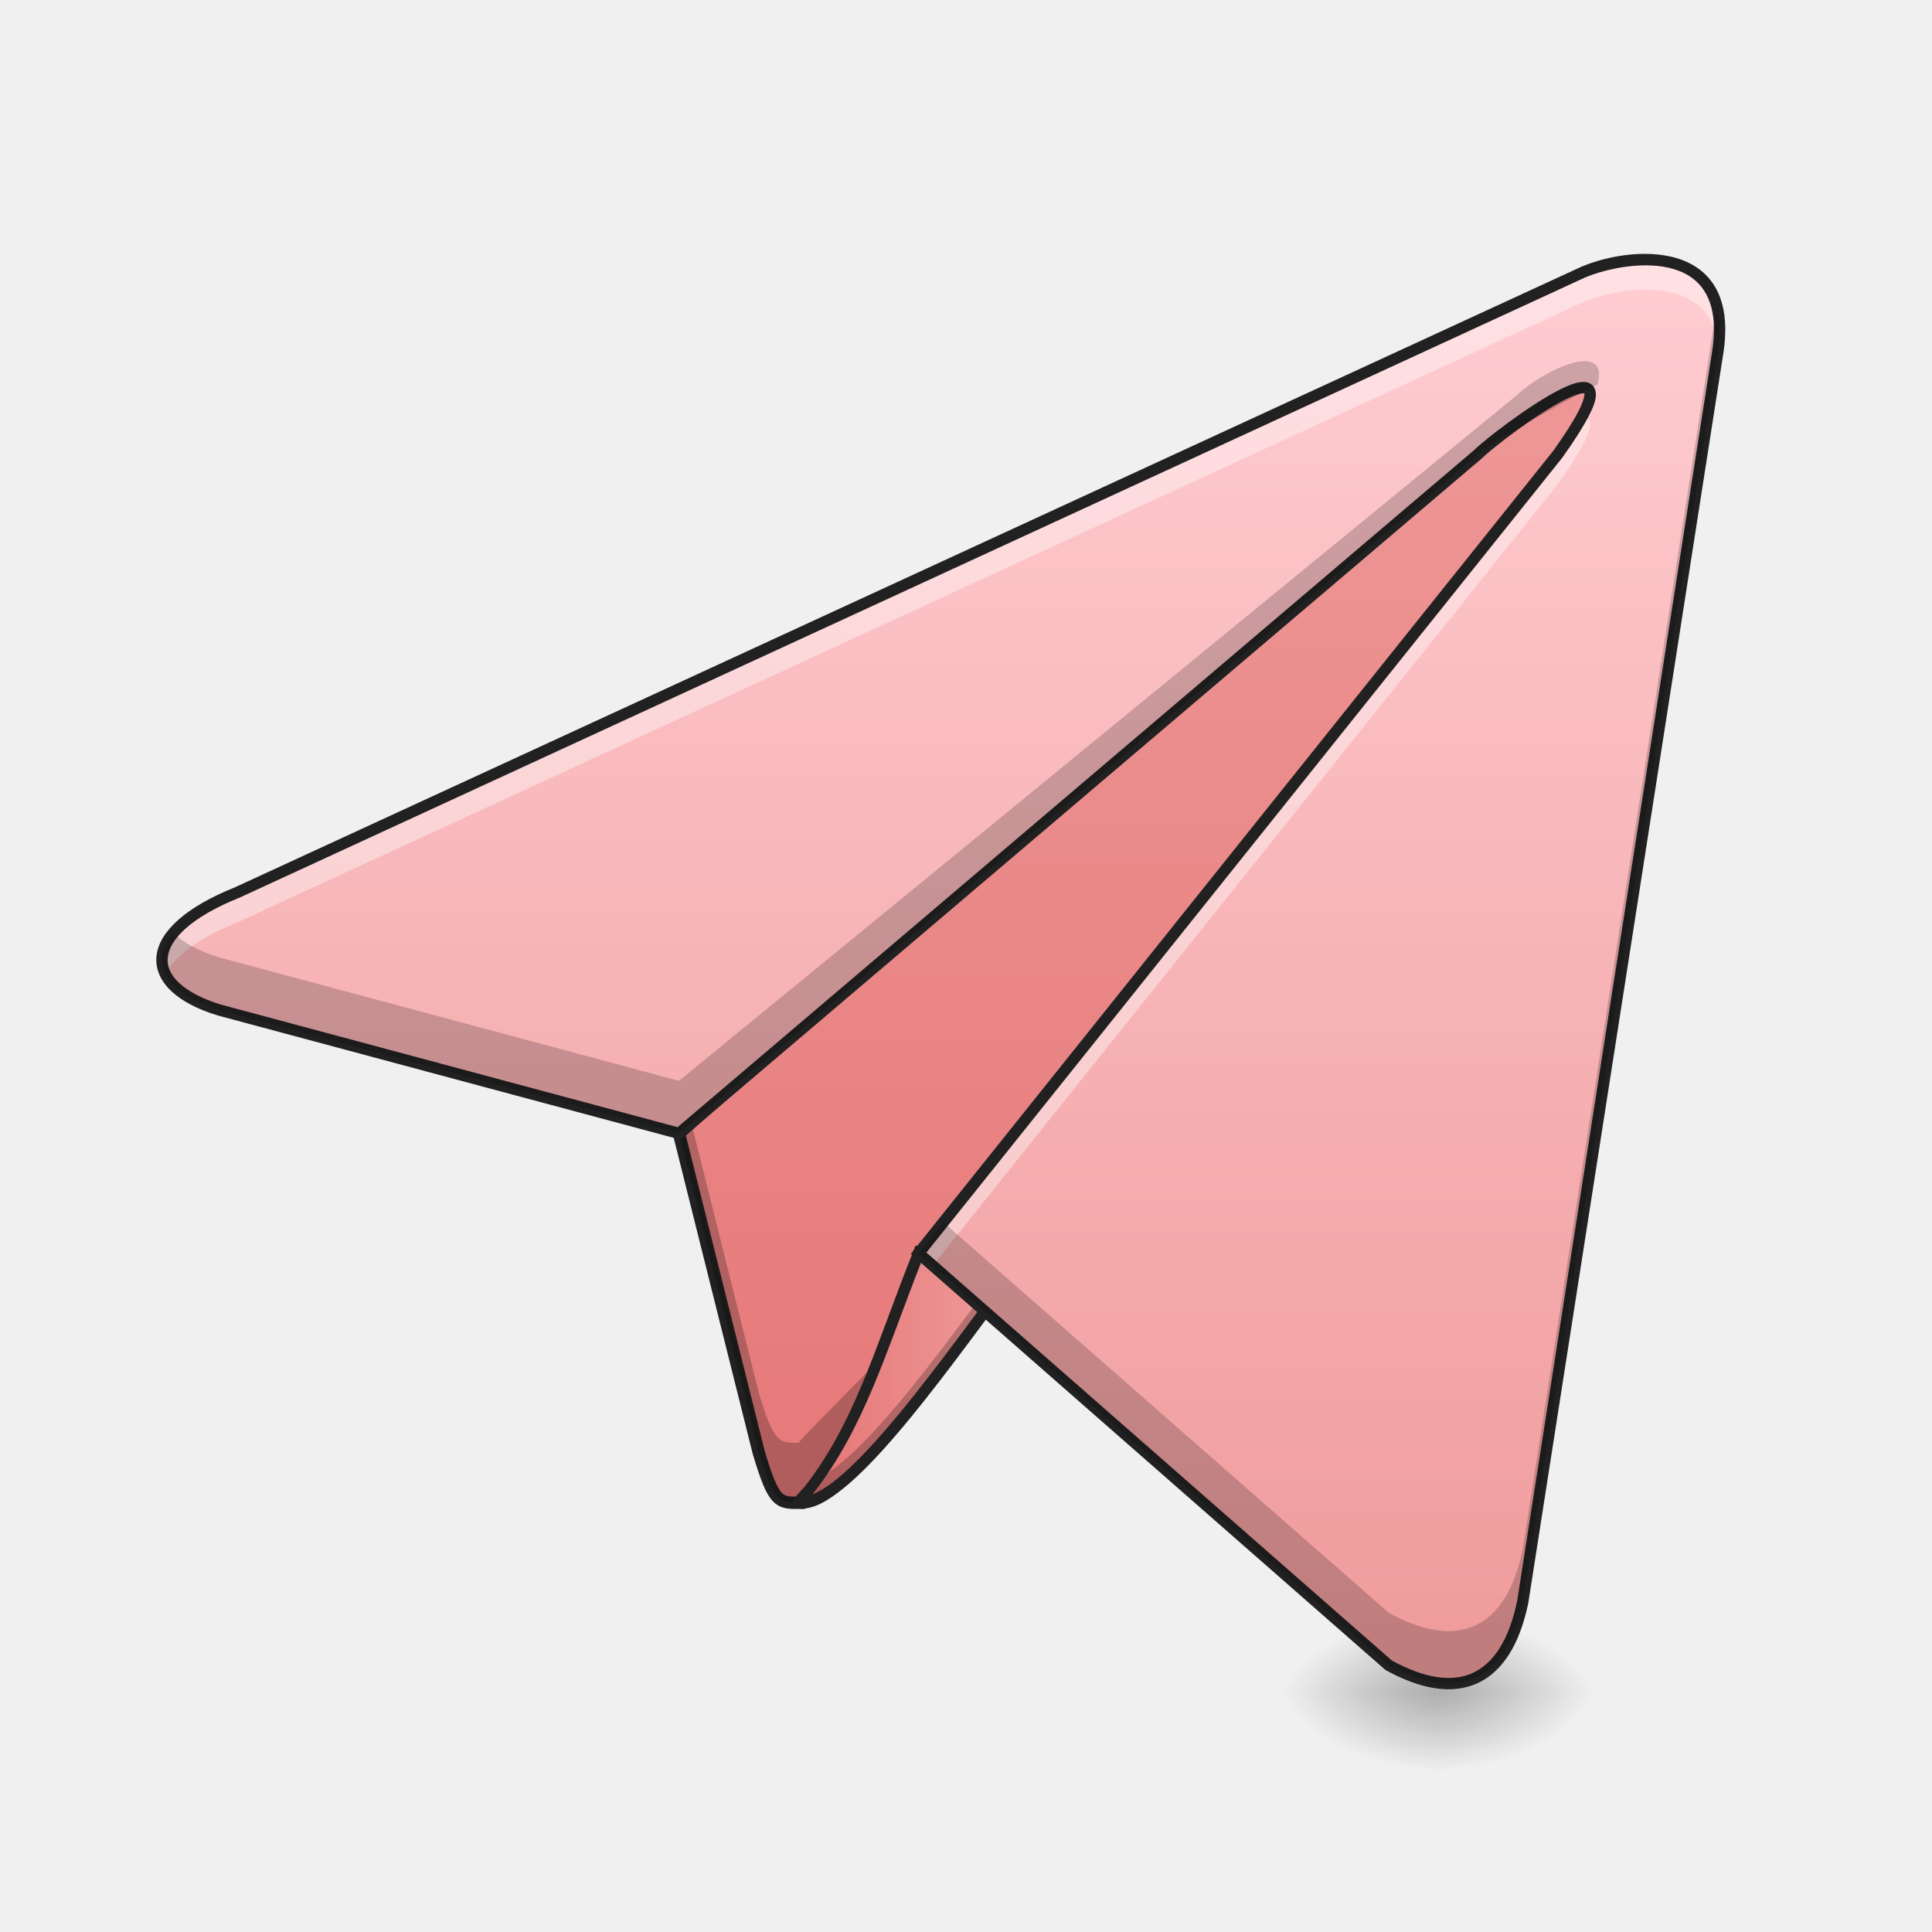
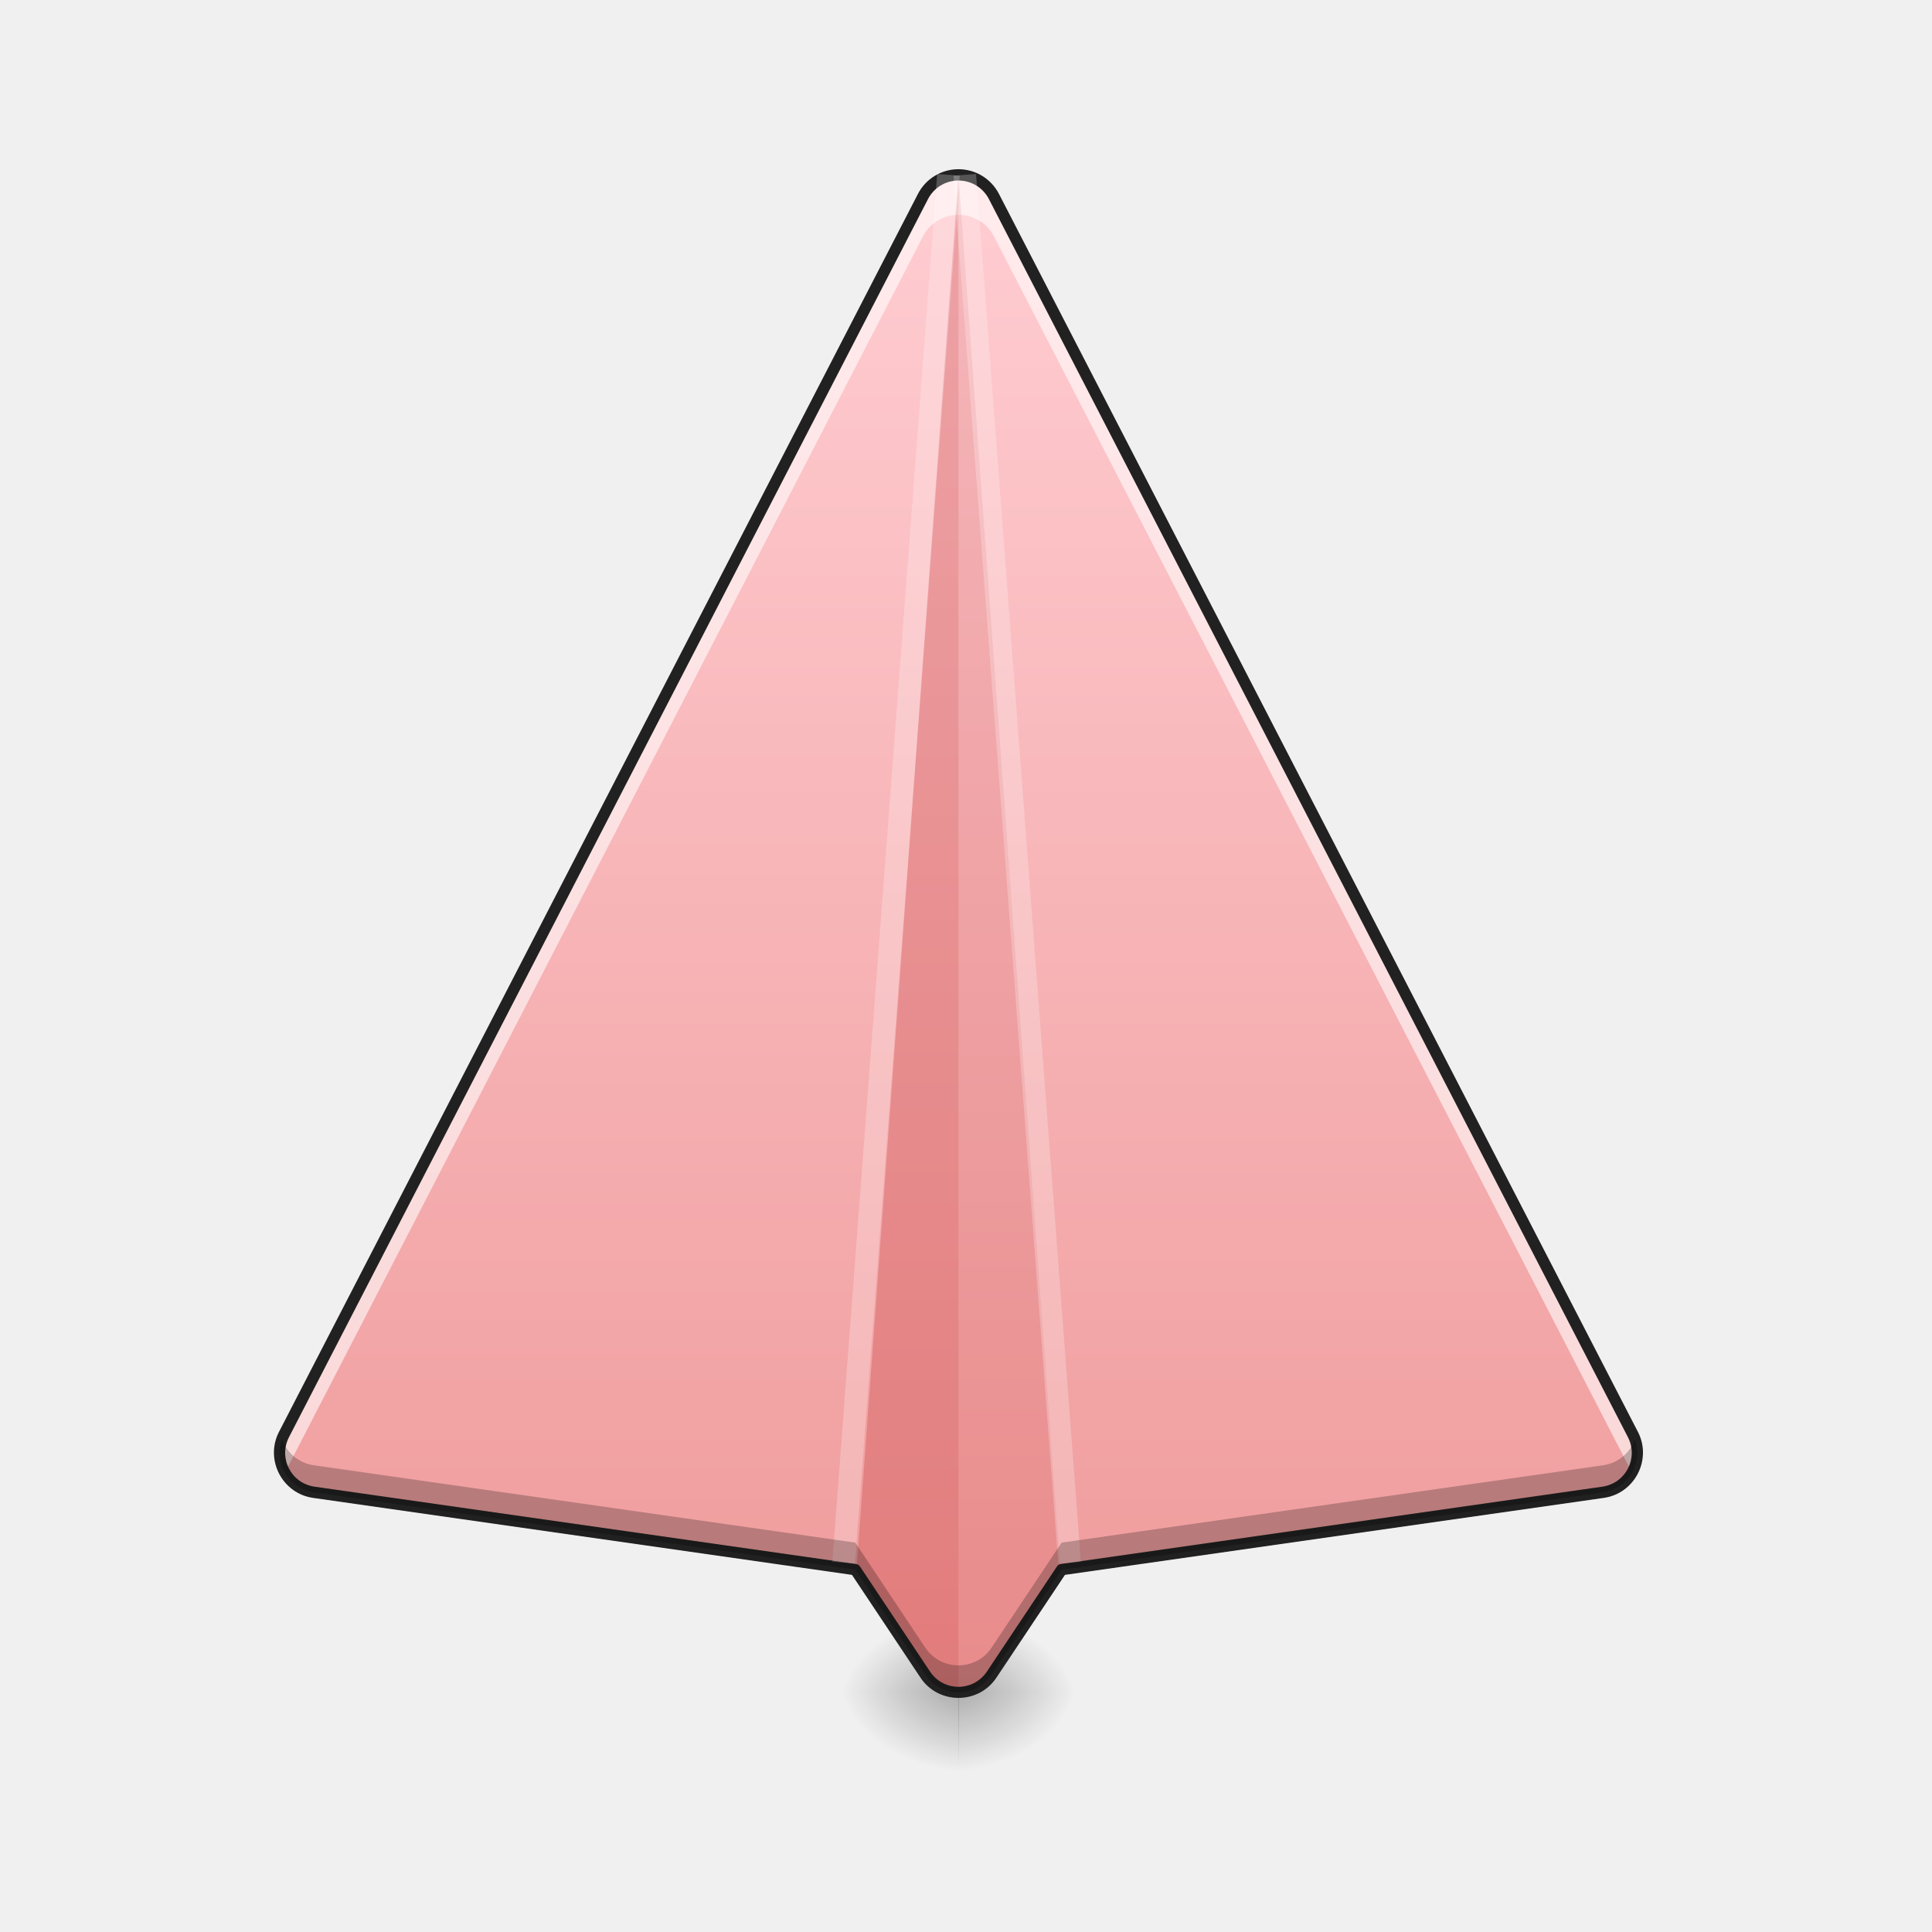
- <svg xmlns="http://www.w3.org/2000/svg" width="512pt" height="512pt" viewBox="0 0 512 512" version="1.1">
-   <defs>
-     <radialGradient id="radial0" gradientUnits="userSpaceOnUse" cx="450.909" cy="189.579" fx="450.909" fy="189.579" r="21.167" gradientTransform="matrix(0.00000278673,-1.250119,-2.250215,-0.00000162462,802.3374,1017.525)">
-       <stop offset="0" style="stop-color:rgb(0%,0%,0%);stop-opacity:0.314;" />
-       <stop offset="0.222" style="stop-color:rgb(0%,0%,0%);stop-opacity:0.275;" />
-       <stop offset="1" style="stop-color:rgb(0%,0%,0%);stop-opacity:0;" />
-     </radialGradient>
-     <radialGradient id="radial1" gradientUnits="userSpaceOnUse" cx="450.909" cy="189.579" fx="450.909" fy="189.579" r="21.167" gradientTransform="matrix(-0.00000278673,1.250119,2.250215,0.00000162462,-40.26459,-120.4397)">
-       <stop offset="0" style="stop-color:rgb(0%,0%,0%);stop-opacity:0.314;" />
-       <stop offset="0.222" style="stop-color:rgb(0%,0%,0%);stop-opacity:0.275;" />
-       <stop offset="1" style="stop-color:rgb(0%,0%,0%);stop-opacity:0;" />
-     </radialGradient>
-     <radialGradient id="radial2" gradientUnits="userSpaceOnUse" cx="450.909" cy="189.579" fx="450.909" fy="189.579" r="21.167" gradientTransform="matrix(-0.00000278673,-1.250119,2.250215,-0.00000162462,-40.26459,1017.525)">
-       <stop offset="0" style="stop-color:rgb(0%,0%,0%);stop-opacity:0.314;" />
-       <stop offset="0.222" style="stop-color:rgb(0%,0%,0%);stop-opacity:0.275;" />
-       <stop offset="1" style="stop-color:rgb(0%,0%,0%);stop-opacity:0;" />
-     </radialGradient>
-     <radialGradient id="radial3" gradientUnits="userSpaceOnUse" cx="450.909" cy="189.579" fx="450.909" fy="189.579" r="21.167" gradientTransform="matrix(0.00000278673,1.250119,-2.250215,0.00000162462,802.3374,-120.4397)">
-       <stop offset="0" style="stop-color:rgb(0%,0%,0%);stop-opacity:0.314;" />
-       <stop offset="0.222" style="stop-color:rgb(0%,0%,0%);stop-opacity:0.275;" />
-       <stop offset="1" style="stop-color:rgb(0%,0%,0%);stop-opacity:0;" />
-     </radialGradient>
-     <linearGradient id="linear0" gradientUnits="userSpaceOnUse" x1="254" y1="233.5" x2="254" y2="-147.5">
-       <stop offset="0" style="stop-color:rgb(89.804%,45.098%,45.098%);stop-opacity:1;" />
-       <stop offset="1" style="stop-color:rgb(93.725%,60.392%,60.392%);stop-opacity:1;" />
+ <svg xmlns="http://www.w3.org/2000/svg" xmlns:xlink="http://www.w3.org/1999/xlink" width="512mm" height="512mm" viewBox="0 0 512 512" version="1.1" id="svg3705">
+   <defs id="defs3699">
+     <linearGradient id="linearGradient888">
+       <stop style="stop-color:#ef9a9a;stop-opacity:1" offset="0" id="stop884" />
+       <stop style="stop-color:#ffcdd2;stop-opacity:1" offset="1" id="stop886" />
    </linearGradient>
-     <linearGradient id="linear1" gradientUnits="userSpaceOnUse" x1="211.667" y1="150.174" x2="264.583" y2="150.174" gradientTransform="matrix(1.000095,0,0,1.000095,0,215.0205)">
-       <stop offset="0" style="stop-color:rgb(89.804%,45.098%,45.098%);stop-opacity:1;" />
-       <stop offset="1" style="stop-color:rgb(93.725%,60.392%,60.392%);stop-opacity:1;" />
+     <linearGradient id="linearGradient930">
+       <stop style="stop-color:#000000;stop-opacity:0.314" offset="0" id="stop924" />
+       <stop id="stop926" offset="0.222" style="stop-color:#000000;stop-opacity:0.275" />
+       <stop style="stop-color:#000000;stop-opacity:0;" offset="1" id="stop928" />
    </linearGradient>
-     <linearGradient id="linear2" gradientUnits="userSpaceOnUse" x1="349.25" y1="233.5" x2="349.25" y2="-147.5" gradientTransform="matrix(1.000095,0,0,1.000095,0,215.0205)">
-       <stop offset="0" style="stop-color:rgb(93.725%,60.392%,60.392%);stop-opacity:1;" />
-       <stop offset="1" style="stop-color:rgb(100%,80.392%,82.353%);stop-opacity:1;" />
-     </linearGradient>
+     <radialGradient xlink:href="#linearGradient930" id="radialGradient4622" gradientUnits="userSpaceOnUse" gradientTransform="matrix(2.7864596e-6,1.25,-2.25,1.624462e-6,-107.9059,-1225.762)" cx="450.909" cy="189.579" fx="450.909" fy="189.579" r="21.167" />
+     <radialGradient xlink:href="#linearGradient930" id="radialGradient4624" gradientUnits="userSpaceOnUse" gradientTransform="matrix(2.7864596e-6,1.25,-2.25,1.624462e-6,950.2731,87.90515)" cx="450.909" cy="189.579" fx="450.909" fy="189.579" r="21.167" />
+     <radialGradient xlink:href="#linearGradient930" id="radialGradient4626" gradientUnits="userSpaceOnUse" gradientTransform="matrix(2.7864596e-6,1.25,-2.25,1.624462e-6,950.2731,-1225.762)" cx="450.909" cy="189.579" fx="450.909" fy="189.579" r="21.167" />
+     <radialGradient xlink:href="#linearGradient930" id="radialGradient4628" gradientUnits="userSpaceOnUse" gradientTransform="matrix(2.7864596e-6,1.25,-2.25,1.624462e-6,-107.906,87.90514)" cx="450.909" cy="189.579" fx="450.909" fy="189.579" r="21.167" />
+     <linearGradient xlink:href="#linearGradient888" id="linearGradient890" x1="254" y1="233.5" x2="254" y2="-168.667" gradientUnits="userSpaceOnUse" />
  </defs>
-   <g id="surface1">
-     <path style=" stroke:none;fill-rule:nonzero;fill:url(#radial0);" d="M 381.035 448.543 L 423.375 448.543 L 423.375 427.375 L 381.035 427.375 Z M 381.035 448.543 " />
-     <path style=" stroke:none;fill-rule:nonzero;fill:url(#radial1);" d="M 381.035 448.543 L 338.699 448.543 L 338.699 469.711 L 381.035 469.711 Z M 381.035 448.543 " />
-     <path style=" stroke:none;fill-rule:nonzero;fill:url(#radial2);" d="M 381.035 448.543 L 338.699 448.543 L 338.699 427.375 L 381.035 427.375 Z M 381.035 448.543 " />
-     <path style=" stroke:none;fill-rule:nonzero;fill:url(#radial3);" d="M 381.035 448.543 L 423.375 448.543 L 423.375 469.711 L 381.035 469.711 Z M 381.035 448.543 " />
-     <path style="fill-rule:nonzero;fill:url(#linear0);stroke-width:3.267;stroke-linecap:butt;stroke-linejoin:miter;stroke:rgb(12.941%,12.941%,12.941%);stroke-opacity:1;stroke-miterlimit:4;" d="M 211.667 183.228 C 206.375 183.228 205.051 183.228 201.082 169.998 L 179.916 85.335 L 433.916 -136.918 C 414.956 -9.164 211.667 180.583 211.667 183.228 Z M 211.667 183.228 " transform="matrix(1.000095,0,0,1.000095,0,215.0205)" />
-     <path style=" stroke:none;fill-rule:nonzero;fill:rgb(0%,0%,0%);fill-opacity:0.235;" d="M 433.957 78.09 L 429.801 81.727 C 395.258 208.41 211.688 379.875 211.688 382.391 C 206.395 382.391 205.07 382.391 201.102 369.16 L 183.191 297.512 L 179.934 300.363 L 201.102 385.035 C 205.07 398.266 206.395 398.266 211.688 398.266 C 211.688 395.621 414.996 205.855 433.957 78.09 Z M 433.957 78.09 " />
-     <path style=" stroke:none;fill-rule:nonzero;fill:url(#linear1);" d="M 211.688 398.266 C 223.594 399.59 248.73 363.867 264.609 342.699 L 243.441 332.113 C 232.855 358.574 227.562 379.746 211.688 398.266 Z M 211.688 398.266 " />
-     <path style=" stroke:none;fill-rule:nonzero;fill:rgb(0%,0%,0%);fill-opacity:0.235;" d="M 261.734 341.262 C 247.938 359.805 228.844 386.043 216.707 391.844 C 215.152 394.023 213.492 396.164 211.688 398.266 C 223.594 399.59 248.73 363.867 264.609 342.699 Z M 261.734 341.262 " />
-     <path style=" stroke:none;fill-rule:nonzero;fill:rgb(12.941%,12.941%,12.941%);fill-opacity:1;" d="M 242.652 330.043 L 242.047 331.559 C 231.422 358.113 226.164 379.074 210.547 397.293 L 208.703 399.445 L 211.523 399.758 C 215.293 400.18 219.293 397.875 223.695 394.281 C 228.098 390.688 232.891 385.633 237.801 379.891 C 247.621 368.406 257.887 354.164 265.809 343.598 L 266.887 342.16 Z M 244.25 334.199 L 262.332 343.238 C 254.527 353.684 244.82 367.062 235.52 377.941 C 230.672 383.609 225.957 388.562 221.797 391.957 C 219.387 393.926 217.207 395.238 215.336 396.012 C 229.16 378.352 234.699 358.363 244.25 334.199 Z M 244.25 334.199 " />
-     <path style=" stroke:none;fill-rule:nonzero;fill:url(#linear2);" d="M 243.441 332.113 L 367.996 441.305 C 386.031 451.254 399.043 446.102 403.535 424.562 L 455.125 93.969 C 460.418 62.215 428.664 67.508 418.082 72.797 L 62.828 236.535 C 37.047 246.875 37.195 261.262 58.129 267.672 L 179.934 300.363 L 391.621 120.43 C 396.914 115.137 439.25 83.383 412.789 120.43 Z M 243.441 332.113 " />
-     <path style=" stroke:none;fill-rule:nonzero;fill:rgb(100%,100%,100%);fill-opacity:0.392;" d="M 435.848 68.797 C 428.996 68.828 422.051 70.812 418.082 72.797 L 62.828 236.535 C 46.254 243.184 40.398 251.5 43.891 258.297 C 46.141 253.559 52.336 248.684 62.828 244.473 L 418.082 80.738 C 427.32 76.117 452.684 71.5 455.465 91.516 C 457.477 73.68 446.785 68.75 435.848 68.797 Z M 419.574 110.66 C 419.422 110.664 419.266 110.676 419.098 110.695 C 417.711 113.215 415.656 116.414 412.789 120.43 L 243.441 332.113 L 247.172 335.387 L 412.789 128.367 C 422.297 115.055 422.922 110.625 419.574 110.66 Z M 419.574 110.66 " />
-     <path style=" stroke:none;fill-rule:nonzero;fill:rgb(12.941%,12.941%,12.941%);fill-opacity:1;" d="M 435.848 67.277 C 428.719 67.281 421.652 69.336 417.414 71.453 C 417.414 71.453 417.41 71.457 417.41 71.457 L 62.203 235.172 L 62.27 235.145 C 55.711 237.773 50.746 240.672 47.281 243.738 C 43.812 246.801 41.801 250.082 41.469 253.43 C 41.133 256.773 42.578 260.004 45.379 262.645 C 48.176 265.285 52.305 267.457 57.688 269.105 L 57.715 269.113 L 180.305 302.016 L 392.641 121.531 L 392.684 121.488 C 393.828 120.344 397.508 117.309 401.766 114.195 C 406.027 111.082 410.965 107.805 414.785 105.895 C 416.695 104.938 418.359 104.348 419.285 104.246 C 419.746 104.191 419.973 104.273 419.957 104.27 C 419.945 104.262 419.879 104.09 419.906 104.285 C 419.965 104.668 419.668 106.332 418.359 108.891 C 417.051 111.445 414.852 114.953 411.578 119.539 L 241.371 332.297 L 242.449 333.242 L 367.129 442.539 L 367.27 442.617 C 376.516 447.719 384.805 449.109 391.461 446.109 C 398.117 443.109 402.707 435.898 405.004 424.867 L 405.012 424.828 L 456.605 94.215 C 456.605 94.207 456.605 94.203 456.609 94.199 C 457.965 86.035 456.977 80.008 454.336 75.73 C 451.695 71.453 447.469 69.086 442.895 68.031 C 440.609 67.504 438.227 67.277 435.848 67.277 Z M 435.852 70.32 C 438.043 70.301 440.207 70.488 442.219 70.953 C 446.246 71.883 449.629 73.816 451.785 77.309 C 453.938 80.801 454.93 86.016 453.648 93.719 L 453.645 93.727 L 402.062 424.27 C 399.871 434.77 395.707 440.902 390.23 443.375 C 384.77 445.836 377.566 444.832 368.832 440.039 L 245.508 331.934 L 413.988 121.336 L 414.012 121.301 C 417.344 116.633 419.609 113.035 421.031 110.258 C 422.449 107.484 423.145 105.594 422.871 103.828 C 422.738 102.945 422.172 102.051 421.383 101.629 C 420.598 101.203 419.766 101.168 418.945 101.262 C 417.309 101.445 415.5 102.18 413.441 103.211 C 409.324 105.27 404.336 108.605 399.996 111.773 C 395.66 114.945 392.059 117.867 390.562 119.367 L 390.648 119.285 L 179.562 298.707 L 58.551 266.23 C 53.477 264.676 49.746 262.645 47.438 260.465 C 45.125 258.281 44.219 256.07 44.453 253.727 C 44.688 251.383 46.164 248.727 49.266 245.988 C 52.367 243.246 57.055 240.469 63.387 237.926 L 63.422 237.914 L 418.73 74.152 L 418.754 74.141 C 422.453 72.289 429.273 70.375 435.852 70.32 Z M 435.852 70.32 " />
-     <path style=" stroke:none;fill-rule:nonzero;fill:rgb(0%,0%,0%);fill-opacity:0.196;" d="M 454.965 81.07 L 403.535 410.633 C 399.043 432.172 386.031 437.324 367.996 427.375 L 249.988 323.926 L 243.441 332.113 L 367.996 441.305 C 386.031 451.254 399.043 446.102 403.535 424.562 L 455.125 93.969 C 456.004 88.703 455.859 84.465 454.965 81.07 Z M 402.203 104.551 L 179.934 286.434 L 58.129 253.742 C 52.59 252.043 48.504 249.789 45.973 247.199 C 39.23 255.191 43.828 263.293 58.129 267.672 L 179.934 300.363 L 391.621 120.43 C 394.273 117.773 415.438 105.855 423.375 101.906 C 426.613 89.246 407.848 98.969 402.203 104.551 Z M 402.203 104.551 " />
+   <g id="layer1" transform="translate(0,215)">
+     <g id="g4618" transform="matrix(0.7513688,0,0,1,651.5414,-423.3333)">
+       <rect y="-656.833" x="-529.167" height="21.167" width="42.333" id="rect4610" style="fill:url(#radialGradient4622);fill-opacity:1;stroke-width:0.187" transform="scale(1,-1)" />
+       <rect y="656.833" x="529.012" height="21.167" width="42.333" id="rect4612" style="fill:url(#radialGradient4624);fill-opacity:1;stroke-width:0.187" transform="scale(-1,1)" />
+       <rect transform="scale(-1)" style="fill:url(#radialGradient4626);fill-opacity:1;stroke-width:0.187" id="rect4614" width="42.333" height="21.167" x="529.012" y="-656.833" />
+       <rect style="fill:url(#radialGradient4628);fill-opacity:1;stroke-width:0.187" id="rect4616" width="42.333" height="21.167" x="-529.167" y="656.833" />
+     </g>
+     <path style="color:#000000;font-style:normal;font-variant:normal;font-weight:normal;font-stretch:normal;font-size:medium;line-height:normal;font-family:sans-serif;font-variant-ligatures:normal;font-variant-position:normal;font-variant-caps:normal;font-variant-numeric:normal;font-variant-alternates:normal;font-feature-settings:normal;text-indent:0;text-align:start;text-decoration:none;text-decoration-line:none;text-decoration-style:solid;text-decoration-color:#000000;letter-spacing:normal;word-spacing:normal;text-transform:none;writing-mode:lr-tb;direction:ltr;text-orientation:mixed;dominant-baseline:auto;baseline-shift:baseline;text-anchor:start;white-space:normal;shape-padding:0;clip-rule:nonzero;display:inline;overflow:visible;visibility:visible;opacity:1;isolation:auto;mix-blend-mode:normal;color-interpolation:sRGB;color-interpolation-filters:linearRGB;solid-color:#000000;solid-opacity:1;vector-effect:none;fill:url(#linearGradient890);fill-opacity:1;fill-rule:nonzero;stroke:none;stroke-width:3;stroke-linecap:round;stroke-linejoin:round;stroke-miterlimit:4;stroke-dasharray:none;stroke-dashoffset:0;stroke-opacity:1;color-rendering:auto;image-rendering:auto;shape-rendering:auto;text-rendering:auto;enable-background:accumulate" d="m 253.938,-168.66 c -3.934,0.024 -7.531,2.229 -9.336,5.725 L 75.268,165.148 c -3.336,6.466 0.7,14.291 7.902,15.322 l 143.486,20.498 18.543,27.814 c 4.187,6.279 13.414,6.279 17.602,0 l 18.543,-27.814 143.486,-20.498 c 7.202,-1.031 11.238,-8.856 7.902,-15.322 L 263.398,-162.936 c -1.826,-3.536 -5.482,-5.748 -9.461,-5.725 z" id="path879" />
+     <path style="color:#000000;font-style:normal;font-variant:normal;font-weight:normal;font-stretch:normal;font-size:medium;line-height:normal;font-family:sans-serif;font-variant-ligatures:normal;font-variant-position:normal;font-variant-caps:normal;font-variant-numeric:normal;font-variant-alternates:normal;font-feature-settings:normal;text-indent:0;text-align:start;text-decoration:none;text-decoration-line:none;text-decoration-style:solid;text-decoration-color:#000000;letter-spacing:normal;word-spacing:normal;text-transform:none;writing-mode:lr-tb;direction:ltr;text-orientation:mixed;dominant-baseline:auto;baseline-shift:baseline;text-anchor:start;white-space:normal;shape-padding:0;clip-rule:nonzero;display:inline;overflow:visible;visibility:visible;opacity:1;isolation:auto;mix-blend-mode:normal;color-interpolation:sRGB;color-interpolation-filters:linearRGB;solid-color:#000000;solid-opacity:1;vector-effect:none;fill:#ffffff;fill-opacity:0.588;fill-rule:nonzero;stroke:none;stroke-width:11.339;stroke-linecap:round;stroke-linejoin:round;stroke-miterlimit:4;stroke-dasharray:none;stroke-dashoffset:0;stroke-opacity:1;color-rendering:auto;image-rendering:auto;shape-rendering:auto;text-rendering:auto;enable-background:accumulate" d="M 959.764 175.143 C 944.893 175.232 931.302 183.567 924.479 196.779 L 284.477 1436.781 C 277.859 1449.608 278.924 1463.845 285.359 1475.047 L 924.479 236.754 C 931.302 223.541 944.893 215.206 959.764 215.117 C 974.804 215.03 988.621 223.39 995.521 236.754 L 1634.641 1475.047 C 1641.076 1463.845 1642.141 1449.608 1635.523 1436.781 L 995.521 196.779 C 988.621 183.416 974.804 175.055 959.764 175.143 z " transform="matrix(0.2645833,0,0,0.2645833,0,-215)" id="path972" />
+     <path style="fill:#b71c1c;fill-opacity:0.235;stroke:none;stroke-width:11.339;stroke-linecap:butt;stroke-linejoin:miter;stroke-miterlimit:4;stroke-dasharray:none;stroke-opacity:1" d="M 960,175.118 857.762,1573.826 926.736,1677.291 c 7.913,11.865 20.588,17.797 33.264,17.797 z" transform="matrix(0.2645833,0,0,0.2645833,0,-215)" id="path892" />
+     <path id="path928" d="m 254,-168.667 27.051,370.075 -18.25,27.375 C 260.707,231.923 257.354,233.492 254,233.492 Z" style="fill:#b71c1c;fill-opacity:0.118;stroke:none;stroke-width:3;stroke-linecap:butt;stroke-linejoin:miter;stroke-miterlimit:4;stroke-dasharray:none;stroke-opacity:1" />
+     <path style="color:#000000;font-style:normal;font-variant:normal;font-weight:normal;font-stretch:normal;font-size:medium;line-height:normal;font-family:sans-serif;font-variant-ligatures:normal;font-variant-position:normal;font-variant-caps:normal;font-variant-numeric:normal;font-variant-alternates:normal;font-feature-settings:normal;text-indent:0;text-align:start;text-decoration:none;text-decoration-line:none;text-decoration-style:solid;text-decoration-color:#000000;letter-spacing:normal;word-spacing:normal;text-transform:none;writing-mode:lr-tb;direction:ltr;text-orientation:mixed;dominant-baseline:auto;baseline-shift:baseline;text-anchor:start;white-space:normal;shape-padding:0;clip-rule:nonzero;display:inline;overflow:visible;visibility:visible;opacity:1;isolation:auto;mix-blend-mode:normal;color-interpolation:sRGB;color-interpolation-filters:linearRGB;solid-color:#000000;solid-opacity:1;vector-effect:none;fill:#212121;fill-opacity:1;fill-rule:nonzero;stroke:none;stroke-width:3;stroke-linecap:round;stroke-linejoin:round;stroke-miterlimit:4;stroke-dasharray:none;stroke-dashoffset:0;stroke-opacity:1;color-rendering:auto;image-rendering:auto;shape-rendering:auto;text-rendering:auto;enable-background:accumulate" d="m 253.928,-170.16 c -4.489,0.027 -8.598,2.548 -10.658,6.537 L 73.936,164.461 a 1.5,1.5 0 0 0 -0.002,0 c -3.788,7.342 0.845,16.324 9.023,17.494 l 142.822,20.404 18.172,27.256 c 4.752,7.125 15.346,7.125 20.098,0 l 18.172,-27.256 142.822,-20.404 c 8.179,-1.171 12.812,-10.152 9.023,-17.494 a 1.5,1.5 0 0 0 -0.002,0 L 264.73,-163.623 c -2.083,-4.034 -6.26,-6.564 -10.801,-6.537 a 1.5,1.5 0 0 0 -0.002,0 z m 0.018,3 h 0.002 c 3.417,-0.019 6.551,1.876 8.119,4.912 l 169.334,328.084 h -0.002 c 2.884,5.59 -0.555,12.259 -6.781,13.15 l -143.486,20.498 a 1.5,1.5 0 0 0 -1.035,0.652 l -18.543,27.814 c -3.623,5.432 -11.482,5.432 -15.105,0 L 227.904,200.137 a 1.5,1.5 0 0 0 -1.035,-0.652 L 83.383,178.986 c -6.226,-0.891 -9.665,-7.561 -6.781,-13.15 h -0.002 L 245.934,-162.248 c 1.55,-3.002 4.633,-4.891 8.012,-4.912 z" id="path956" />
+     <path style="color:#000000;font-style:normal;font-variant:normal;font-weight:normal;font-stretch:normal;font-size:medium;line-height:normal;font-family:sans-serif;font-variant-ligatures:normal;font-variant-position:normal;font-variant-caps:normal;font-variant-numeric:normal;font-variant-alternates:normal;font-feature-settings:normal;text-indent:0;text-align:start;text-decoration:none;text-decoration-line:none;text-decoration-style:solid;text-decoration-color:#000000;letter-spacing:normal;word-spacing:normal;text-transform:none;writing-mode:lr-tb;direction:ltr;text-orientation:mixed;dominant-baseline:auto;baseline-shift:baseline;text-anchor:start;white-space:normal;shape-padding:0;clip-rule:nonzero;display:inline;overflow:visible;visibility:visible;opacity:1;isolation:auto;mix-blend-mode:normal;color-interpolation:sRGB;color-interpolation-filters:linearRGB;solid-color:#000000;solid-opacity:1;vector-effect:none;fill:#ffffff;fill-opacity:0.235;fill-rule:nonzero;stroke:none;stroke-width:6;stroke-linecap:butt;stroke-linejoin:miter;stroke-miterlimit:4;stroke-dasharray:none;stroke-dashoffset:0;stroke-opacity:1;color-rendering:auto;image-rendering:auto;shape-rendering:auto;text-rendering:auto;enable-background:accumulate" d="m 248.363,-168.893 -27.781,367.771 5.982,0.451 27.781,-367.771 z" id="path984" />
+     <path id="path988" d="m 258.659,-168.893 27.781,367.771 -5.982,0.451 -27.781,-367.771 z" style="color:#000000;font-style:normal;font-variant:normal;font-weight:normal;font-stretch:normal;font-size:medium;line-height:normal;font-family:sans-serif;font-variant-ligatures:normal;font-variant-position:normal;font-variant-caps:normal;font-variant-numeric:normal;font-variant-alternates:normal;font-feature-settings:normal;text-indent:0;text-align:start;text-decoration:none;text-decoration-line:none;text-decoration-style:solid;text-decoration-color:#000000;letter-spacing:normal;word-spacing:normal;text-transform:none;writing-mode:lr-tb;direction:ltr;text-orientation:mixed;dominant-baseline:auto;baseline-shift:baseline;text-anchor:start;white-space:normal;shape-padding:0;clip-rule:nonzero;display:inline;overflow:visible;visibility:visible;opacity:1;isolation:auto;mix-blend-mode:normal;color-interpolation:sRGB;color-interpolation-filters:linearRGB;solid-color:#000000;solid-opacity:1;vector-effect:none;fill:#ffffff;fill-opacity:0.235;fill-rule:nonzero;stroke:none;stroke-width:6;stroke-linecap:butt;stroke-linejoin:miter;stroke-miterlimit:4;stroke-dasharray:none;stroke-dashoffset:0;stroke-opacity:1;color-rendering:auto;image-rendering:auto;shape-rendering:auto;text-rendering:auto;enable-background:accumulate" />
+     <path style="color:#000000;font-style:normal;font-variant:normal;font-weight:normal;font-stretch:normal;font-size:medium;line-height:normal;font-family:sans-serif;font-variant-ligatures:normal;font-variant-position:normal;font-variant-caps:normal;font-variant-numeric:normal;font-variant-alternates:normal;font-feature-settings:normal;text-indent:0;text-align:start;text-decoration:none;text-decoration-line:none;text-decoration-style:solid;text-decoration-color:#000000;letter-spacing:normal;word-spacing:normal;text-transform:none;writing-mode:lr-tb;direction:ltr;text-orientation:mixed;dominant-baseline:auto;baseline-shift:baseline;text-anchor:start;white-space:normal;shape-padding:0;clip-rule:nonzero;display:inline;overflow:visible;visibility:visible;opacity:1;isolation:auto;mix-blend-mode:normal;color-interpolation:sRGB;color-interpolation-filters:linearRGB;solid-color:#000000;solid-opacity:1;vector-effect:none;fill:#000000;fill-opacity:0.235;fill-rule:nonzero;stroke:none;stroke-width:11.339;stroke-linecap:round;stroke-linejoin:round;stroke-miterlimit:4;stroke-dasharray:none;stroke-dashoffset:0;stroke-opacity:1;color-rendering:auto;image-rendering:auto;shape-rendering:auto;text-rendering:auto;enable-background:accumulate" d="M 282.383 1441.566 C 273.888 1464.928 288.878 1491.049 314.344 1494.693 L 856.654 1572.166 L 926.736 1677.291 C 942.563 1701.021 977.437 1701.021 993.264 1677.291 L 1063.346 1572.166 L 1605.656 1494.693 C 1631.122 1491.049 1646.112 1464.928 1637.617 1441.566 C 1632.841 1454.808 1621.207 1465.419 1605.656 1467.645 L 1063.346 1545.117 L 993.264 1650.244 C 977.437 1673.974 942.563 1673.974 926.736 1650.244 L 856.654 1545.117 L 314.344 1467.645 C 298.793 1465.419 287.159 1454.808 282.383 1441.566 z " transform="matrix(0.2645833,0,0,0.2645833,0,-215)" id="path967" />
  </g>
</svg>
